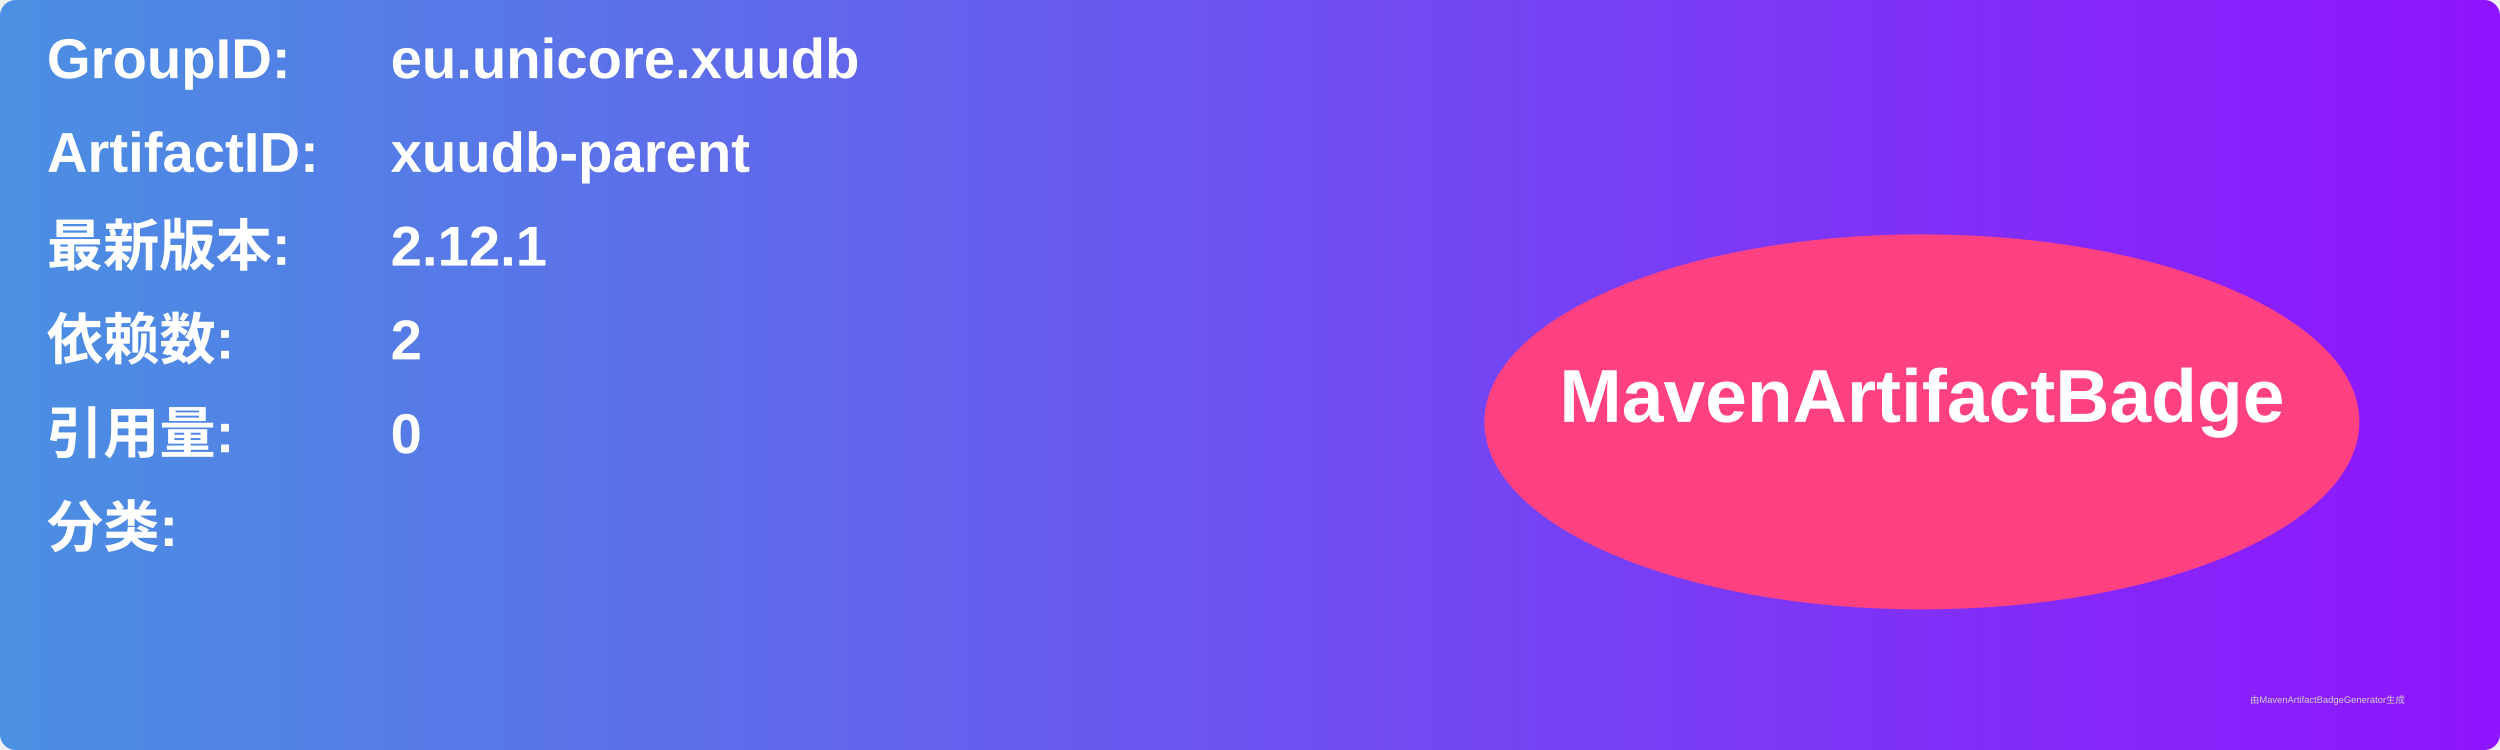
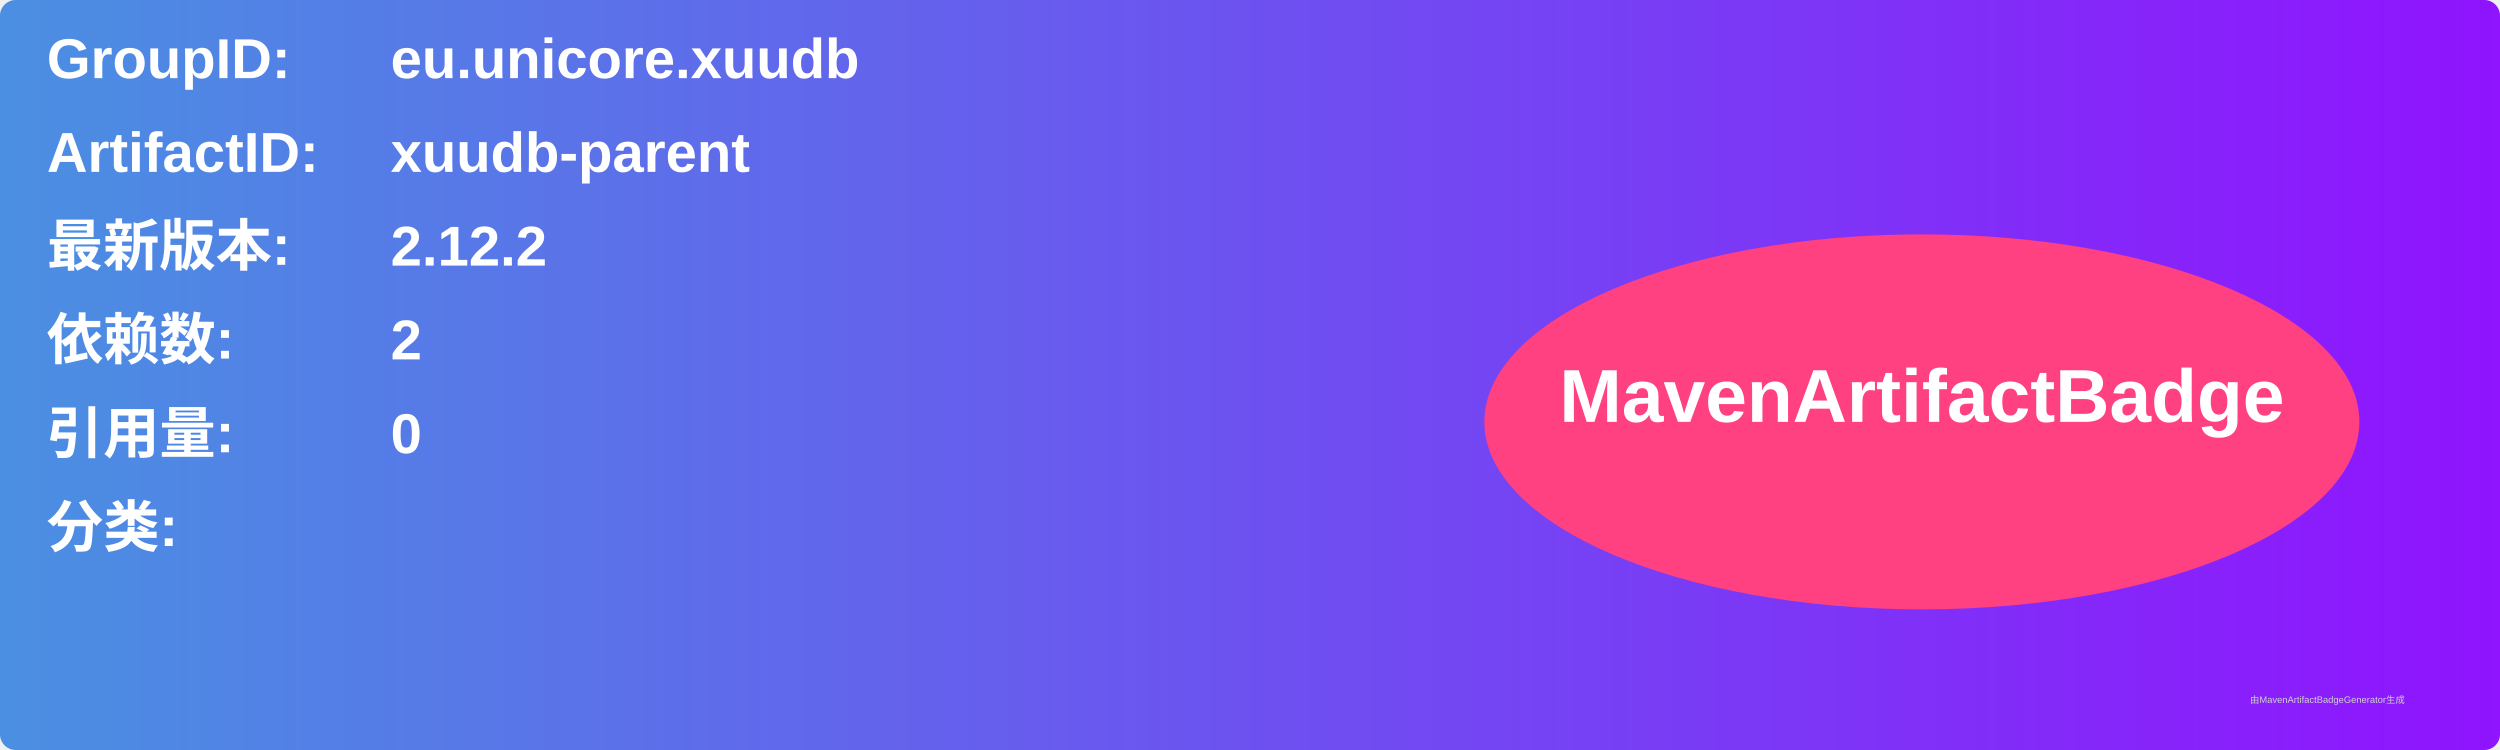
<svg xmlns="http://www.w3.org/2000/svg" width="800" height="240" viewBox="0 0 800 240">
  <linearGradient id="grad" x1="0%" y1="0%" x2="100%" y2="0%">
    <stop offset="0%" stop-color="#4a90e2" />
    <stop offset="100%" stop-color="#9013fe" />
  </linearGradient>
  <rect width="100%" height="100%" rx="5" ry="5" fill="url(#grad)" />
  <g transform="translate(15, 15)">
    <text x="0" y="10" font-family="Arial" font-size="18" fill="white" font-weight="bold" width="260">GroupID:</text>
    <text x="110" y="10" font-family="Arial" font-size="18" fill="white" font-weight="bold" width="460">eu.unicore.xuudb</text>
    <text x="0" y="40" font-family="Arial" font-size="18" fill="white" font-weight="bold" width="260">ArtifactID:</text>
    <text x="110" y="40" font-family="Arial" font-size="18" fill="white" font-weight="bold" width="460">xuudb-parent</text>
    <text x="0" y="70" font-family="Arial" font-size="18" fill="white" font-weight="bold">最新版本:</text>
    <text x="110" y="70" font-family="Arial" font-size="18" fill="white" font-weight="bold">
-       <tspan font-weight="bold">2.12.1</tspan>
+       <tspan font-weight="bold">2.12.2</tspan>
    </text>
    <text x="0" y="100" font-family="Arial" font-size="18" fill="white" font-weight="bold">依赖数: </text>
    <text x="110" y="100" font-family="Arial" font-size="18" fill="white">
      <tspan font-weight="bold">2</tspan>
    </text>
    <text x="0" y="130" font-family="Arial" font-size="18" fill="white" font-weight="bold">引用量: </text>
    <text x="110" y="130" font-family="Arial" font-size="18" fill="white">
      <tspan font-weight="bold">0</tspan>
    </text>
    <text x="0" y="160" font-family="Arial" font-size="18" fill="white" font-weight="bold">分类:</text>
    <text x="10" y="190" font-family="Arial" font-size="10" fill="white">
      <tspan font-weight="bold" />
    </text>
    <ellipse cx="600" cy="120" rx="140" ry="60" fill="#ff4081" />
    <text x="600" y="120" text-anchor="middle" font-family="Arial" font-size="24" fill="white" font-weight="bold">MavenArtifactBadge</text>
  </g>
  <text x="720" y="225" font-family="Arial" font-size="3" fill="#d0d0d0">由MavenArtifactBadgeGenerator生成</text>
</svg>
